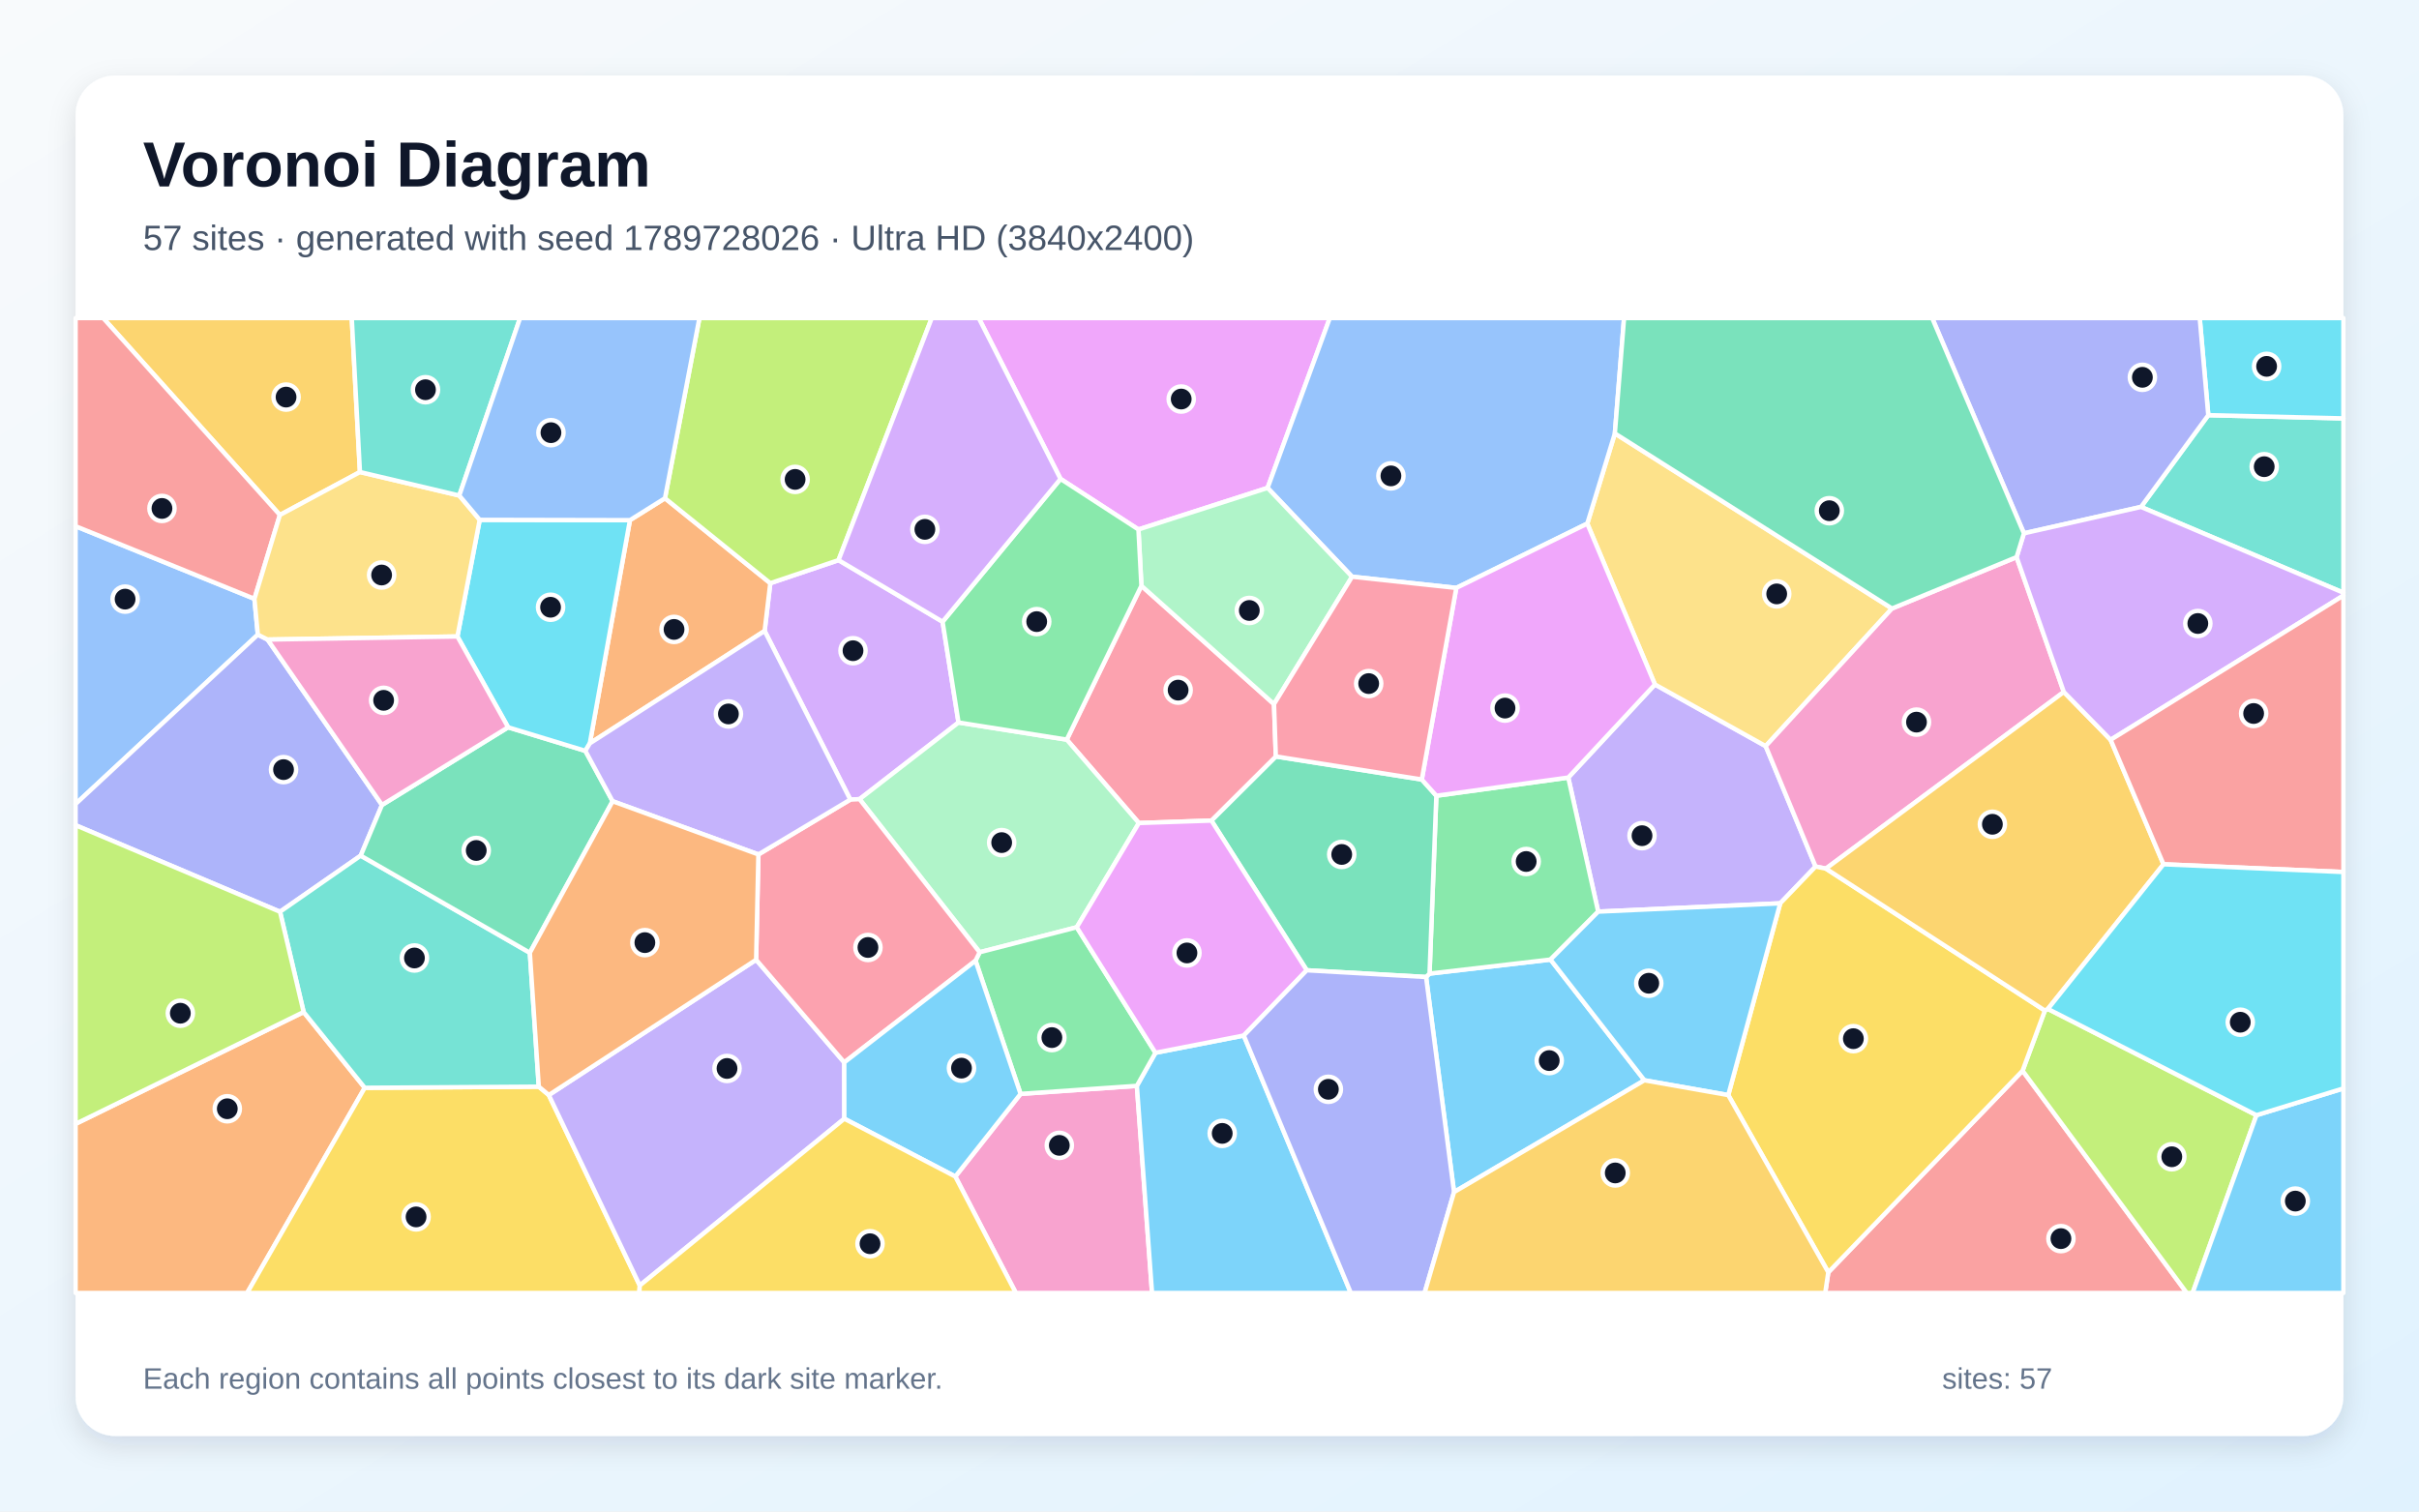
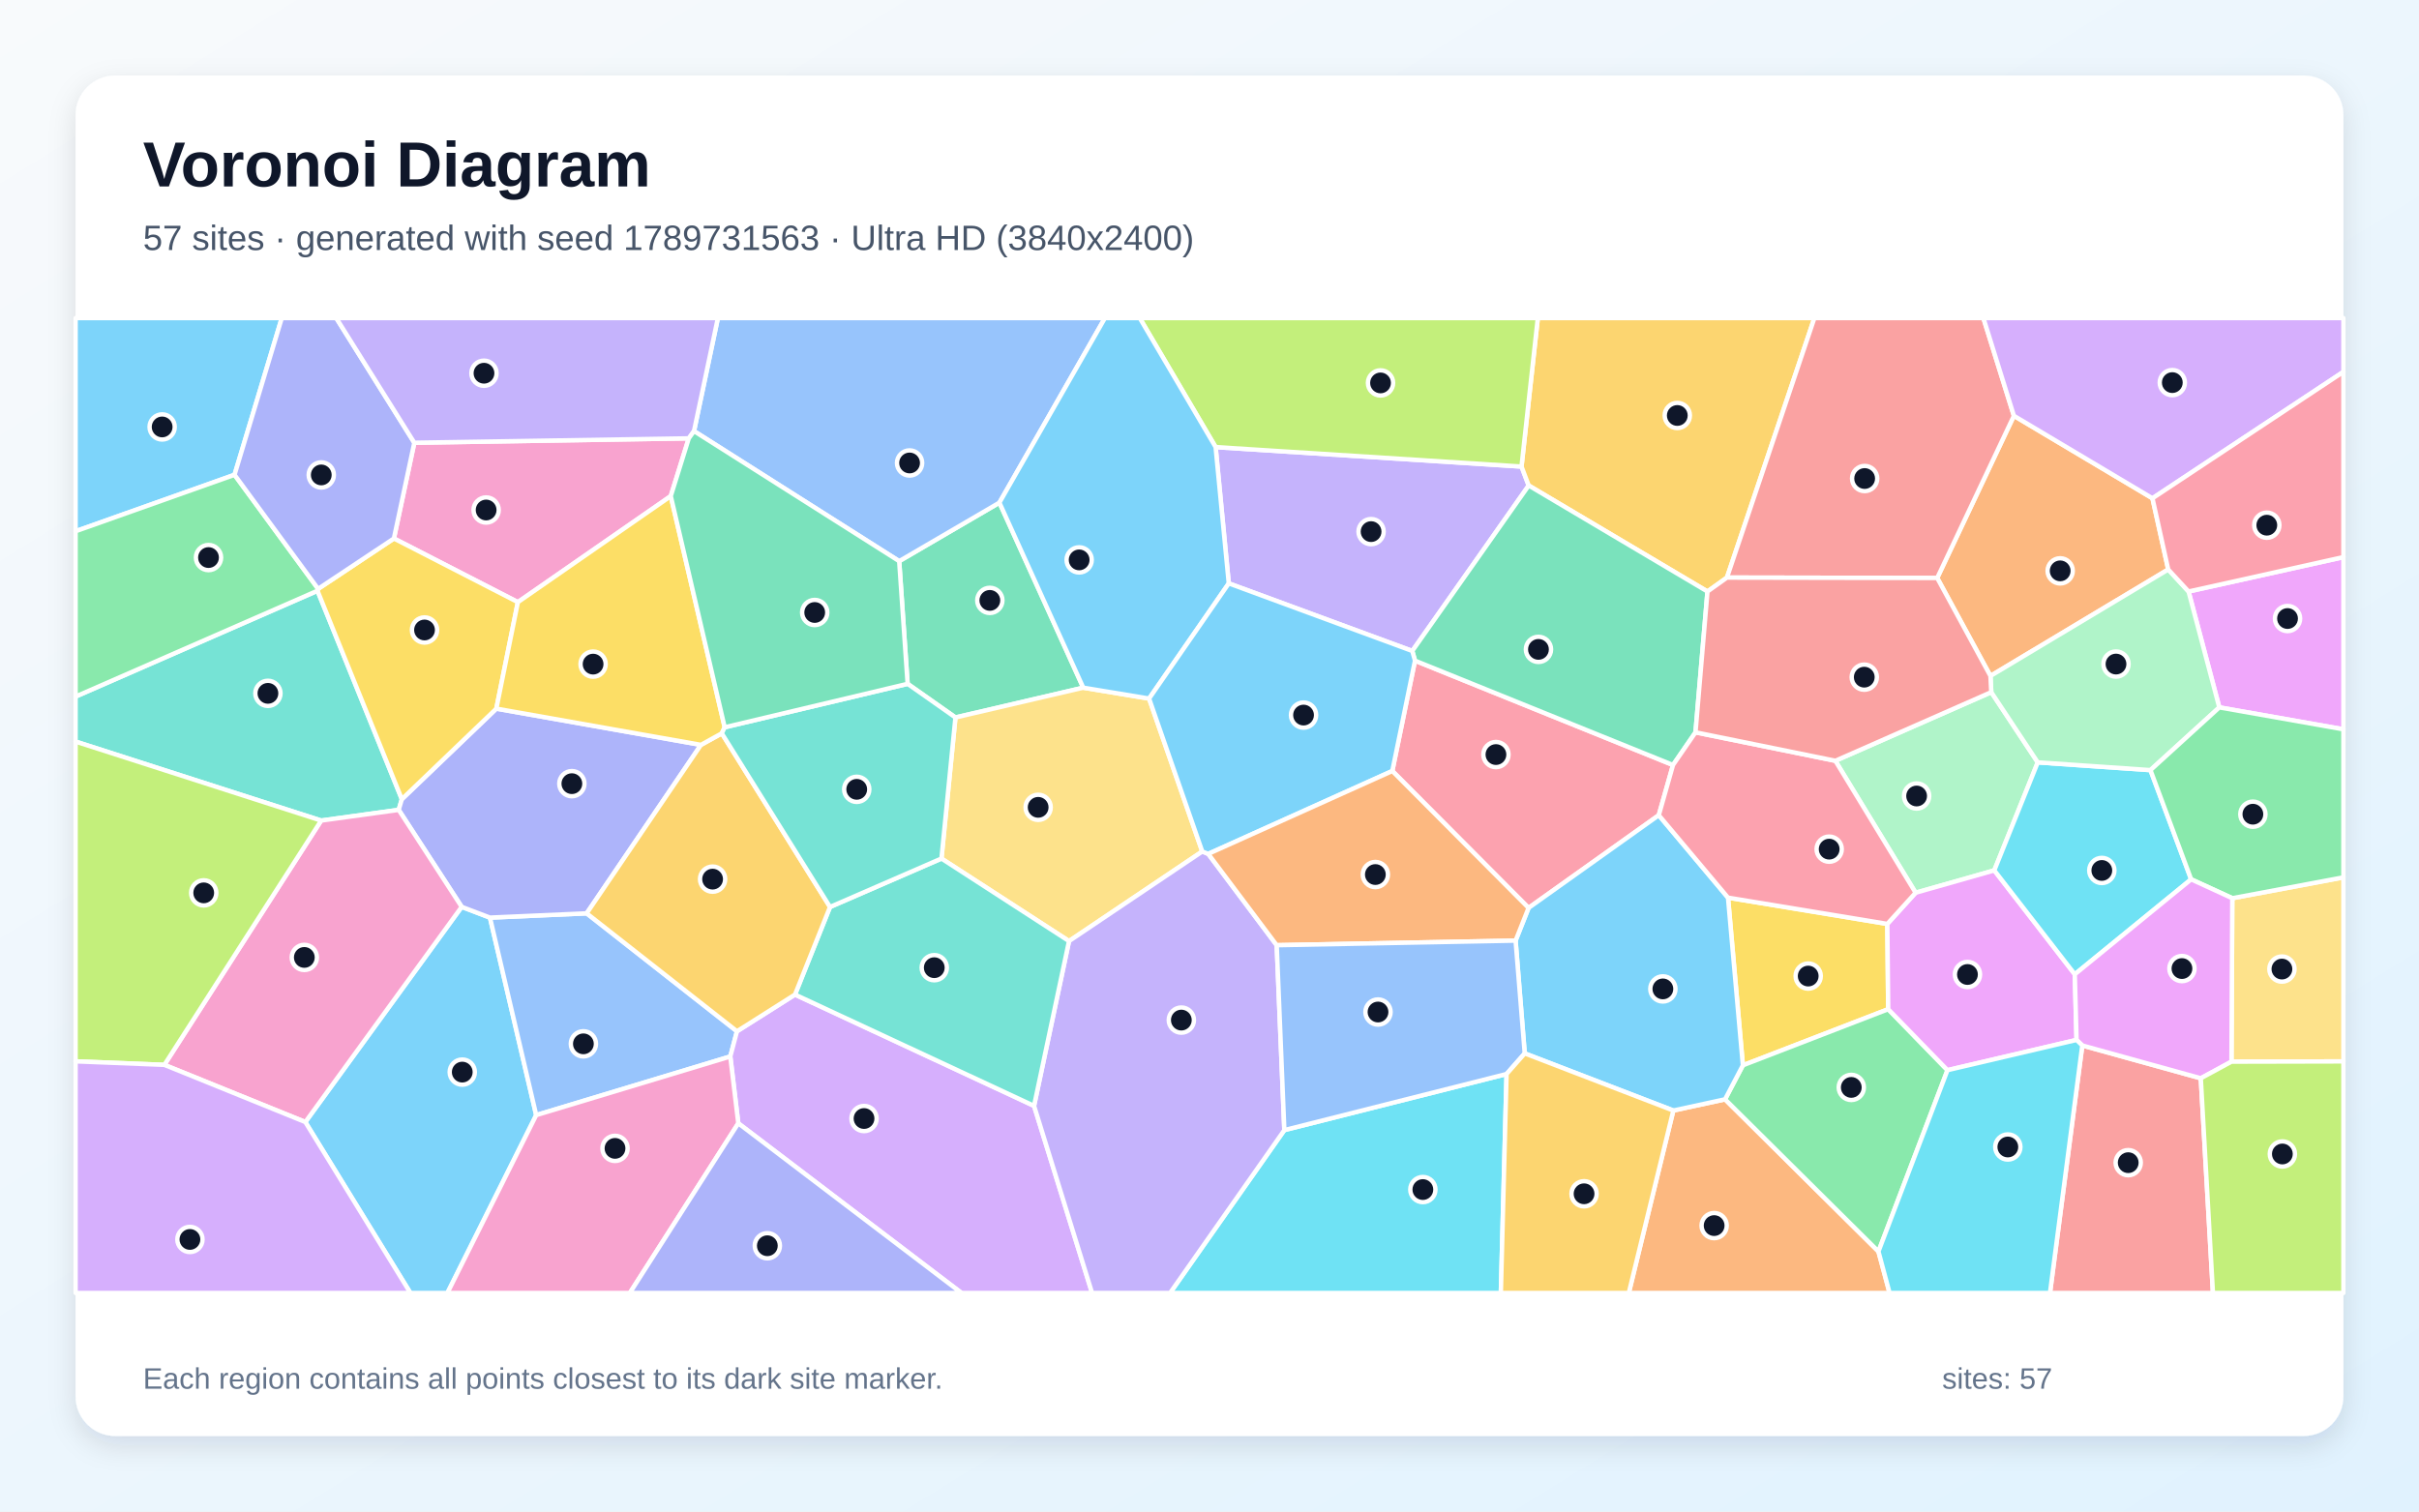
<svg xmlns="http://www.w3.org/2000/svg" width="3840" height="2400" viewBox="0 0 3840 2400" role="img" aria-labelledby="title description">
  <defs>
    <linearGradient id="background" x1="0" y1="0" x2="1" y2="1">
      <stop stop-color="#F8FAFC" />
      <stop offset="1" stop-color="#E0F2FE" />
    </linearGradient>
    <filter id="shadow" x="-5%" y="-5%" width="110%" height="110%">
      <feDropShadow dx="0" dy="15" stdDeviation="22" flood-color="#0F172A" flood-opacity=".12" />
    </filter>
  </defs>
  <rect width="3840" height="2400" fill="url(#background)" />
  <rect x="120" y="120" width="3600" height="2160" rx="63" fill="#FFFFFF" filter="url(#shadow)" />
  <g font-family="Arial, sans-serif">
    <text x="227" y="296" font-size="101" font-weight="700" fill="#0F172A">Voronoi Diagram</text>
-     <text x="227" y="397" font-size="56" fill="#475569">57 sites · generated with seed 1789728026 · Ultra HD (3840x2400)</text>
+     <text x="227" y="397" font-size="56" fill="#475569">57 sites · generated with seed 1789731563 · Ultra HD (3840x2400)</text>
  </g>
  <g stroke="#FFFFFF" stroke-width="7" stroke-linejoin="round">
-     <polygon points="2308.2,1892.8 2263.8,1551.3 2269.3,1545.9 2461.3,1523.6 2610.4,1715.3" fill="#38BDF8" fill-opacity="0.65" />
-     <polygon points="2627.1,1086.8 2802.9,1184.7 2882.1,1375.9 2826.0,1434.3 2537.0,1447.5 2489.5,1234.6" fill="#A78BFA" fill-opacity="0.65" />
-     <polygon points="1516.5,1868.1 1620.1,1736.9 1804.7,1724.1 1828.8,2053.0 1612.6,2053.0" fill="#F472B6" fill-opacity="0.65" />
-     <polygon points="120.0,1784.5 482.0,1606.9 579.0,1727.2 392.3,2053.0 120.0,2053.0" fill="#FB923C" fill-opacity="0.65" />
-     <polygon points="579.0,1727.2 855.3,1725.4 871.2,1738.7 1015.6,2041.1 1014.9,2053.0 392.3,2053.0" fill="#FACC15" fill-opacity="0.65" />
-     <polygon points="2280.1,1263.5 2489.5,1234.6 2537.0,1447.5 2461.3,1523.6 2269.3,1545.9" fill="#4ADE80" fill-opacity="0.65" />
-     <polygon points="3398.7,804.9 3505.5,659.2 3720.0,664.3 3720.0,941.1" fill="#2DD4BF" fill-opacity="0.65" />
-     <polygon points="403.9,950.8 409.3,1007.7 120.0,1276.6 120.0,835.5" fill="#60A5FA" fill-opacity="0.65" />
-     <polygon points="2012.2,774.7 1807.2,840.7 1683.5,760.4 1553.7,505.0 2111.0,505.0" fill="#E879F9" fill-opacity="0.65" />
-     <polygon points="2074.4,1540.6 1923.0,1302.9 2025.3,1201.1 2257.0,1237.7 2280.1,1263.5 2269.3,1545.9 2263.8,1551.3" fill="#34D399" fill-opacity="0.65" />
-     <polygon points="2902.3,2020.2 3210.7,1700.1 3471.4,2053.0 2897.4,2053.0" fill="#F87171" fill-opacity="0.65" />
-     <polygon points="424.8,1015.5 606.4,1278.1 572.6,1358.6 444.5,1447.7 120.0,1310.3 120.0,1276.6 409.3,1007.7" fill="#818CF8" fill-opacity="0.65" />
-     <polygon points="571.4,749.5 444.3,817.7 163.8,505.0 558.4,505.0" fill="#FBBF24" fill-opacity="0.65" />
-     <polygon points="3210.7,1700.1 3246.1,1604.6 3250.9,1602.0 3582.0,1770.7 3480.6,2053.0 3471.4,2053.0" fill="#A3E635" fill-opacity="0.65" />
-     <polygon points="1331.1,889.4 1496.3,987.2 1521.6,1147.2 1364.5,1268.9 1349.8,1269.6 1213.8,1001.8 1222.8,926.0" fill="#C084FC" fill-opacity="0.65" />
-     <polygon points="1807.9,1306.8 1693.4,1174.4 1811.9,930.1 2022.4,1118.0 2025.3,1201.1 1923.0,1302.9" fill="#FB7185" fill-opacity="0.65" />
-     <polygon points="3505.5,659.2 3491.9,505.0 3720.0,505.0 3720.0,664.3" fill="#22D3EE" fill-opacity="0.65" />
-     <polygon points="1709.3,1472.3 1555.1,1512.0 1364.5,1268.9 1521.6,1147.2 1693.4,1174.4 1807.9,1306.8" fill="#86EFAC" fill-opacity="0.65" />
-     <polygon points="3003.4,966.2 2802.9,1184.7 2627.1,1086.8 2519.7,831.4 2563.5,688.2" fill="#FCD34D" fill-opacity="0.65" />
-     <polygon points="3582.0,1770.7 3720.0,1728.2 3720.0,2053.0 3480.6,2053.0" fill="#38BDF8" fill-opacity="0.65" />
-     <polygon points="1804.7,1724.1 1834.2,1671.6 1974.4,1644.2 2144.4,2053.0 1828.8,2053.0" fill="#38BDF8" fill-opacity="0.65" />
-     <polygon points="1015.6,2041.1 871.2,1738.7 1200.3,1523.9 1340.2,1686.9 1340.3,1776.3" fill="#A78BFA" fill-opacity="0.65" />
-     <polygon points="3201.2,884.6 3276.2,1098.7 2898.5,1379.2 2882.1,1375.9 2802.9,1184.7 3003.4,966.2" fill="#F472B6" fill-opacity="0.65" />
-     <polygon points="936.3,1180.3 1000.0,825.9 1055.6,791.1 1222.8,926.0 1213.8,1001.8" fill="#FB923C" fill-opacity="0.65" />
-     <polygon points="2743.5,1738.8 2826.0,1434.3 2882.1,1375.9 2898.5,1379.2 3246.1,1604.6 3210.7,1700.1 2902.3,2020.2" fill="#FACC15" fill-opacity="0.65" />
-     <polygon points="1548.6,1525.4 1555.1,1512.0 1709.3,1472.3 1834.2,1671.6 1804.7,1724.1 1620.1,1736.9" fill="#4ADE80" fill-opacity="0.65" />
-     <polygon points="841.1,1512.8 855.3,1725.4 579.0,1727.2 482.0,1606.9 444.5,1447.7 572.6,1358.6" fill="#2DD4BF" fill-opacity="0.65" />
-     <polygon points="2563.5,688.2 2519.7,831.4 2311.8,933.5 2146.3,915.7 2012.2,774.7 2111.0,505.0 2578.1,505.0" fill="#60A5FA" fill-opacity="0.65" />
-     <polygon points="1974.4,1644.2 1834.2,1671.6 1709.3,1472.3 1807.9,1306.8 1923.0,1302.9 2074.4,1540.6" fill="#E879F9" fill-opacity="0.65" />
-     <polygon points="806.6,1154.8 929.2,1192.2 972.5,1272.2 841.1,1512.8 572.6,1358.6 606.4,1278.1" fill="#34D399" fill-opacity="0.65" />
-     <polygon points="444.3,817.7 403.9,950.8 120.0,835.5 120.0,505.0 163.8,505.0" fill="#F87171" fill-opacity="0.65" />
-     <polygon points="3505.5,659.2 3398.7,804.9 3212.8,846.8 3067.2,505.0 3491.9,505.0" fill="#818CF8" fill-opacity="0.65" />
-     <polygon points="3350.5,1174.7 3434.4,1372.3 3250.9,1602.0 3246.1,1604.6 2898.5,1379.2 3276.2,1098.7" fill="#FBBF24" fill-opacity="0.65" />
-     <polygon points="1331.1,889.4 1222.8,926.0 1055.6,791.1 1110.3,505.0 1479.1,505.0" fill="#A3E635" fill-opacity="0.65" />
-     <polygon points="3350.5,1174.7 3276.2,1098.7 3201.2,884.6 3212.8,846.8 3398.7,804.9 3720.0,941.1 3720.0,945.6" fill="#C084FC" fill-opacity="0.65" />
-     <polygon points="1340.2,1686.9 1200.3,1523.9 1203.9,1356.7 1349.8,1269.6 1364.5,1268.9 1555.1,1512.0 1548.6,1525.4" fill="#FB7185" fill-opacity="0.65" />
-     <polygon points="1000.0,825.9 936.3,1180.3 929.2,1192.2 806.6,1154.8 726.1,1010.6 761.5,825.4" fill="#22D3EE" fill-opacity="0.65" />
-     <polygon points="2146.3,915.7 2022.4,1118.0 1811.9,930.1 1807.2,840.7 2012.2,774.7" fill="#86EFAC" fill-opacity="0.65" />
-     <polygon points="729.1,786.8 761.5,825.4 726.1,1010.6 424.8,1015.5 409.3,1007.7 403.9,950.8 444.3,817.7 571.4,749.5" fill="#FCD34D" fill-opacity="0.65" />
-     <polygon points="2743.5,1738.8 2610.4,1715.3 2461.3,1523.6 2537.0,1447.5 2826.0,1434.3" fill="#38BDF8" fill-opacity="0.65" />
-     <polygon points="1340.3,1776.3 1340.2,1686.9 1548.6,1525.4 1620.1,1736.9 1516.5,1868.1" fill="#38BDF8" fill-opacity="0.65" />
-     <polygon points="1203.9,1356.7 972.5,1272.2 929.2,1192.2 936.3,1180.3 1213.8,1001.8 1349.8,1269.6" fill="#A78BFA" fill-opacity="0.65" />
-     <polygon points="726.1,1010.6 806.6,1154.8 606.4,1278.1 424.8,1015.5" fill="#F472B6" fill-opacity="0.65" />
-     <polygon points="1203.9,1356.7 1200.3,1523.9 871.2,1738.7 855.3,1725.4 841.1,1512.8 972.5,1272.2" fill="#FB923C" fill-opacity="0.65" />
-     <polygon points="1015.6,2041.1 1340.3,1776.3 1516.5,1868.1 1612.6,2053.0 1014.9,2053.0" fill="#FACC15" fill-opacity="0.65" />
-     <polygon points="1521.6,1147.2 1496.3,987.2 1683.5,760.4 1807.2,840.7 1811.9,930.1 1693.4,1174.4" fill="#4ADE80" fill-opacity="0.65" />
-     <polygon points="729.1,786.8 571.4,749.5 558.4,505.0 825.6,505.0" fill="#2DD4BF" fill-opacity="0.65" />
-     <polygon points="1055.6,791.1 1000.0,825.9 761.5,825.4 729.1,786.8 825.6,505.0 1110.3,505.0" fill="#60A5FA" fill-opacity="0.65" />
-     <polygon points="2311.8,933.5 2519.7,831.4 2627.1,1086.8 2489.5,1234.6 2280.1,1263.5 2257.0,1237.7" fill="#E879F9" fill-opacity="0.65" />
-     <polygon points="3212.8,846.8 3201.2,884.6 3003.4,966.2 2563.5,688.2 2578.1,505.0 3067.2,505.0" fill="#34D399" fill-opacity="0.65" />
-     <polygon points="3434.4,1372.3 3350.5,1174.7 3720.0,945.6 3720.0,1384.6" fill="#F87171" fill-opacity="0.65" />
-     <polygon points="1974.4,1644.2 2074.4,1540.6 2263.8,1551.3 2308.2,1892.8 2261.4,2053.0 2144.4,2053.0" fill="#818CF8" fill-opacity="0.65" />
-     <polygon points="2308.2,1892.8 2610.4,1715.3 2743.5,1738.8 2902.3,2020.2 2897.4,2053.0 2261.4,2053.0" fill="#FBBF24" fill-opacity="0.65" />
-     <polygon points="444.5,1447.7 482.0,1606.9 120.0,1784.5 120.0,1310.3" fill="#A3E635" fill-opacity="0.65" />
-     <polygon points="1683.5,760.4 1496.3,987.2 1331.1,889.4 1479.1,505.0 1553.7,505.0" fill="#C084FC" fill-opacity="0.65" />
-     <polygon points="2257.0,1237.7 2025.3,1201.1 2022.4,1118.0 2146.3,915.7 2311.8,933.5" fill="#FB7185" fill-opacity="0.65" />
-     <polygon points="3582.0,1770.7 3250.9,1602.0 3434.4,1372.3 3720.0,1384.6 3720.0,1728.2" fill="#22D3EE" fill-opacity="0.65" />
+     <polygon points="484.7,1781.6 732.9,1439.9 777.8,1457.0 851.2,1770.6 710.2,2053.0 651.5,2053.0" fill="#38BDF8" fill-opacity="0.65" />
+     <polygon points="1950.6,926.3 1929.7,709.9 2415.3,740.8 2426.7,770.9 2241.9,1033.6" fill="#A78BFA" fill-opacity="0.65" />
+     <polygon points="1093.4,696.0 1064.8,787.7 822.1,956.1 625.3,855.0 657.7,703.0" fill="#F472B6" fill-opacity="0.65" />
+     <polygon points="2656.3,1763.3 2738.4,1745.5 2981.9,1987.1 2999.6,2053.0 2585.6,2053.0" fill="#FB923C" fill-opacity="0.65" />
+     <polygon points="2743.1,1425.3 2996.0,1467.0 2997.4,1602.4 2766.7,1691.5" fill="#FACC15" fill-opacity="0.65" />
+     <polygon points="2981.9,1987.1 2738.4,1745.5 2766.7,1691.5 2997.4,1602.4 3091.5,1699.2" fill="#4ADE80" fill-opacity="0.65" />
+     <polygon points="504.0,938.0 637.9,1269.0 632.9,1285.9 509.8,1302.9 120.0,1177.5 120.0,1106.0" fill="#2DD4BF" fill-opacity="0.65" />
+     <polygon points="851.2,1770.6 777.8,1457.0 931.3,1450.2 1169.9,1637.5 1159.3,1677.5" fill="#60A5FA" fill-opacity="0.65" />
+     <polygon points="3523.0,1123.2 3474.2,939.2 3720.0,884.6 3720.0,1158.0" fill="#E879F9" fill-opacity="0.65" />
+     <polygon points="1719.6,1091.9 1516.7,1139.2 1440.8,1085.8 1427.4,891.0 1586.5,798.1" fill="#34D399" fill-opacity="0.65" />
+     <polygon points="3305.5,1660.0 3493.6,1712.1 3512.9,2053.0 3254.2,2053.0" fill="#F87171" fill-opacity="0.65" />
+     <polygon points="632.9,1285.9 637.9,1269.0 787.9,1125.2 1112.7,1182.7 931.3,1450.2 777.8,1457.0 732.9,1439.9" fill="#818CF8" fill-opacity="0.65" />
+     <polygon points="2741.4,917.1 2710.5,939.2 2426.7,770.9 2415.3,740.8 2441.2,505.0 2880.2,505.0" fill="#FBBF24" fill-opacity="0.65" />
+     <polygon points="2415.3,740.8 1929.7,709.9 1809.3,505.0 2441.2,505.0" fill="#A3E635" fill-opacity="0.65" />
+     <polygon points="1172.0,1783.6 1159.3,1677.5 1169.9,1637.5 1262.0,1579.2 1641.5,1755.9 1733.6,2053.0 1526.3,2053.0" fill="#C084FC" fill-opacity="0.65" />
+     <polygon points="2210.2,1224.2 2246.2,1049.0 2655.8,1214.7 2633.2,1294.4 2426.5,1441.6" fill="#FB7185" fill-opacity="0.65" />
+     <polygon points="2038.8,1794.4 2391.6,1705.3 2382.5,2053.0 1857.4,2053.0" fill="#22D3EE" fill-opacity="0.65" />
+     <polygon points="2913.5,1208.0 3161.0,1099.0 3234.8,1210.5 3165.8,1382.0 3040.9,1417.5" fill="#86EFAC" fill-opacity="0.65" />
+     <polygon points="1908.5,1352.0 1697.0,1494.3 1494.5,1363.2 1516.7,1139.2 1719.6,1091.9 1824.1,1109.2" fill="#FCD34D" fill-opacity="0.65" />
+     <polygon points="2420.4,1672.6 2405.9,1493.5 2426.5,1441.6 2633.2,1294.4 2743.1,1425.3 2766.7,1691.5 2738.4,1745.5 2656.3,1763.3" fill="#38BDF8" fill-opacity="0.65" />
+     <polygon points="372.3,753.9 120.0,843.5 120.0,505.0 447.3,505.0" fill="#38BDF8" fill-opacity="0.65" />
+     <polygon points="1641.5,1755.9 1697.0,1494.3 1908.5,1352.0 1918.0,1355.8 2026.7,1500.8 2038.8,1794.4 1857.4,2053.0 1733.6,2053.0" fill="#A78BFA" fill-opacity="0.65" />
+     <polygon points="260.9,1690.8 509.8,1302.9 632.9,1285.9 732.9,1439.9 484.7,1781.6" fill="#F472B6" fill-opacity="0.65" />
+     <polygon points="3416.9,791.2 3441.9,904.2 3159.7,1073.3 3075.2,917.7 3196.9,660.2" fill="#FB923C" fill-opacity="0.65" />
+     <polygon points="787.9,1125.2 637.9,1269.0 504.0,938.0 505.0,935.0 625.3,855.0 822.1,956.1" fill="#FACC15" fill-opacity="0.65" />
+     <polygon points="372.3,753.9 505.0,935.0 504.0,938.0 120.0,1106.0 120.0,843.5" fill="#4ADE80" fill-opacity="0.65" />
+     <polygon points="1317.6,1440.1 1494.5,1363.2 1697.0,1494.3 1641.5,1755.9 1262.0,1579.2" fill="#2DD4BF" fill-opacity="0.65" />
+     <polygon points="1586.5,798.1 1427.4,891.0 1101.7,684.5 1139.6,505.0 1754.0,505.0" fill="#60A5FA" fill-opacity="0.65" />
+     <polygon points="3293.6,1547.0 3296.4,1651.2 3091.5,1699.2 2997.4,1602.4 2996.0,1467.0 3040.9,1417.5 3165.8,1382.0" fill="#E879F9" fill-opacity="0.65" />
+     <polygon points="2710.5,939.2 2691.5,1162.8 2655.8,1214.7 2246.2,1049.0 2241.9,1033.6 2426.7,770.9" fill="#34D399" fill-opacity="0.65" />
+     <polygon points="3196.9,660.2 3075.2,917.7 2741.4,917.1 2880.2,505.0 3148.5,505.0" fill="#F87171" fill-opacity="0.65" />
+     <polygon points="657.7,703.0 625.3,855.0 505.0,935.0 372.3,753.9 447.3,505.0 533.8,505.0" fill="#818CF8" fill-opacity="0.65" />
+     <polygon points="1317.6,1440.1 1262.0,1579.2 1169.9,1637.5 931.3,1450.2 1112.7,1182.7 1145.8,1164.4" fill="#FBBF24" fill-opacity="0.65" />
+     <polygon points="260.9,1690.8 120.0,1685.2 120.0,1177.5 509.8,1302.9" fill="#A3E635" fill-opacity="0.65" />
+     <polygon points="120.0,1685.2 260.9,1690.8 484.7,1781.6 651.5,2053.0 120.0,2053.0" fill="#C084FC" fill-opacity="0.65" />
+     <polygon points="2633.2,1294.4 2655.8,1214.7 2691.5,1162.8 2913.5,1208.0 3040.9,1417.5 2996.0,1467.0 2743.1,1425.3" fill="#FB7185" fill-opacity="0.65" />
+     <polygon points="3478.3,1396.2 3293.6,1547.0 3165.8,1382.0 3234.8,1210.5 3413.7,1222.8" fill="#22D3EE" fill-opacity="0.65" />
+     <polygon points="3159.7,1073.3 3441.9,904.2 3474.2,939.2 3523.0,1123.2 3413.7,1222.8 3234.8,1210.5 3161.0,1099.0" fill="#86EFAC" fill-opacity="0.65" />
+     <polygon points="3542.3,1685.7 3543.6,1426.2 3720.0,1393.1 3720.0,1685.3" fill="#FCD34D" fill-opacity="0.65" />
+     <polygon points="1824.1,1109.2 1719.6,1091.9 1586.5,798.1 1754.0,505.0 1809.3,505.0 1929.7,709.9 1950.6,926.3" fill="#38BDF8" fill-opacity="0.65" />
+     <polygon points="1918.0,1355.8 1908.5,1352.0 1824.1,1109.2 1950.6,926.3 2241.9,1033.6 2246.2,1049.0 2210.2,1224.2" fill="#38BDF8" fill-opacity="0.65" />
+     <polygon points="1101.7,684.5 1093.4,696.0 657.7,703.0 533.8,505.0 1139.6,505.0" fill="#A78BFA" fill-opacity="0.65" />
+     <polygon points="851.2,1770.6 1159.3,1677.5 1172.0,1783.6 999.8,2053.0 710.2,2053.0" fill="#F472B6" fill-opacity="0.65" />
+     <polygon points="2405.9,1493.5 2026.7,1500.8 1918.0,1355.8 2210.2,1224.2 2426.5,1441.6" fill="#FB923C" fill-opacity="0.65" />
+     <polygon points="1150.4,1154.8 1145.8,1164.4 1112.7,1182.7 787.9,1125.2 822.1,956.1 1064.8,787.7" fill="#FACC15" fill-opacity="0.65" />
+     <polygon points="3543.6,1426.2 3478.3,1396.2 3413.7,1222.8 3523.0,1123.2 3720.0,1158.0 3720.0,1393.1" fill="#4ADE80" fill-opacity="0.65" />
+     <polygon points="1494.5,1363.2 1317.6,1440.1 1145.8,1164.4 1150.4,1154.8 1440.8,1085.8 1516.7,1139.2" fill="#2DD4BF" fill-opacity="0.65" />
+     <polygon points="2405.9,1493.5 2420.4,1672.6 2391.6,1705.3 2038.8,1794.4 2026.7,1500.8" fill="#60A5FA" fill-opacity="0.65" />
+     <polygon points="3543.6,1426.2 3542.3,1685.7 3493.6,1712.1 3305.5,1660.0 3296.4,1651.2 3293.6,1547.0 3478.3,1396.2" fill="#E879F9" fill-opacity="0.65" />
+     <polygon points="1101.7,684.5 1427.4,891.0 1440.8,1085.8 1150.4,1154.8 1064.8,787.7 1093.4,696.0" fill="#34D399" fill-opacity="0.65" />
+     <polygon points="2691.5,1162.8 2710.5,939.2 2741.4,917.1 3075.2,917.7 3159.7,1073.3 3161.0,1099.0 2913.5,1208.0" fill="#F87171" fill-opacity="0.65" />
+     <polygon points="1172.0,1783.6 1526.3,2053.0 999.8,2053.0" fill="#818CF8" fill-opacity="0.65" />
+     <polygon points="2391.6,1705.3 2420.4,1672.6 2656.3,1763.3 2585.6,2053.0 2382.5,2053.0" fill="#FBBF24" fill-opacity="0.65" />
+     <polygon points="3493.6,1712.1 3542.3,1685.7 3720.0,1685.3 3720.0,2053.0 3512.9,2053.0" fill="#A3E635" fill-opacity="0.65" />
+     <polygon points="3416.9,791.2 3196.9,660.2 3148.5,505.0 3720.0,505.0 3720.0,590.4" fill="#C084FC" fill-opacity="0.65" />
+     <polygon points="3474.2,939.2 3441.9,904.2 3416.9,791.2 3720.0,590.4 3720.0,884.6" fill="#FB7185" fill-opacity="0.65" />
+     <polygon points="2981.9,1987.1 3091.5,1699.2 3296.4,1651.2 3305.5,1660.0 3254.2,2053.0 2999.6,2053.0" fill="#22D3EE" fill-opacity="0.65" />
  </g>
  <g>
-     <circle cx="2459.3" cy="1684.0" r="20" fill="#0F172A" stroke="#FFFFFF" stroke-width="7" />
-     <circle cx="2606.6" cy="1326.9" r="20" fill="#0F172A" stroke="#FFFFFF" stroke-width="7" />
-     <circle cx="1681.6" cy="1818.6" r="20" fill="#0F172A" stroke="#FFFFFF" stroke-width="7" />
-     <circle cx="360.8" cy="1760.5" r="20" fill="#0F172A" stroke="#FFFFFF" stroke-width="7" />
-     <circle cx="660.5" cy="1932.2" r="20" fill="#0F172A" stroke="#FFFFFF" stroke-width="7" />
-     <circle cx="2422.7" cy="1367.9" r="20" fill="#0F172A" stroke="#FFFFFF" stroke-width="7" />
-     <circle cx="3594.3" cy="741.0" r="20" fill="#0F172A" stroke="#FFFFFF" stroke-width="7" />
-     <circle cx="198.6" cy="951.3" r="20" fill="#0F172A" stroke="#FFFFFF" stroke-width="7" />
-     <circle cx="1875.1" cy="633.6" r="20" fill="#0F172A" stroke="#FFFFFF" stroke-width="7" />
-     <circle cx="2129.9" cy="1356.7" r="20" fill="#0F172A" stroke="#FFFFFF" stroke-width="7" />
-     <circle cx="3271.6" cy="1966.7" r="20" fill="#0F172A" stroke="#FFFFFF" stroke-width="7" />
-     <circle cx="450.1" cy="1222.0" r="20" fill="#0F172A" stroke="#FFFFFF" stroke-width="7" />
-     <circle cx="454.1" cy="630.5" r="20" fill="#0F172A" stroke="#FFFFFF" stroke-width="7" />
-     <circle cx="3447.6" cy="1836.7" r="20" fill="#0F172A" stroke="#FFFFFF" stroke-width="7" />
-     <circle cx="1354.1" cy="1033.2" r="20" fill="#0F172A" stroke="#FFFFFF" stroke-width="7" />
-     <circle cx="1870.2" cy="1095.8" r="20" fill="#0F172A" stroke="#FFFFFF" stroke-width="7" />
-     <circle cx="3598.1" cy="581.7" r="20" fill="#0F172A" stroke="#FFFFFF" stroke-width="7" />
-     <circle cx="1590.1" cy="1337.9" r="20" fill="#0F172A" stroke="#FFFFFF" stroke-width="7" />
-     <circle cx="2820.4" cy="943.0" r="20" fill="#0F172A" stroke="#FFFFFF" stroke-width="7" />
-     <circle cx="3643.7" cy="1907.1" r="20" fill="#0F172A" stroke="#FFFFFF" stroke-width="7" />
-     <circle cx="1940.2" cy="1799.6" r="20" fill="#0F172A" stroke="#FFFFFF" stroke-width="7" />
-     <circle cx="1154.1" cy="1696.5" r="20" fill="#0F172A" stroke="#FFFFFF" stroke-width="7" />
-     <circle cx="3042.3" cy="1146.6" r="20" fill="#0F172A" stroke="#FFFFFF" stroke-width="7" />
-     <circle cx="1070.0" cy="999.4" r="20" fill="#0F172A" stroke="#FFFFFF" stroke-width="7" />
-     <circle cx="2942.1" cy="1649.2" r="20" fill="#0F172A" stroke="#FFFFFF" stroke-width="7" />
-     <circle cx="1669.8" cy="1647.5" r="20" fill="#0F172A" stroke="#FFFFFF" stroke-width="7" />
-     <circle cx="657.9" cy="1521.1" r="20" fill="#0F172A" stroke="#FFFFFF" stroke-width="7" />
-     <circle cx="2208.0" cy="755.6" r="20" fill="#0F172A" stroke="#FFFFFF" stroke-width="7" />
-     <circle cx="1884.2" cy="1513.1" r="20" fill="#0F172A" stroke="#FFFFFF" stroke-width="7" />
-     <circle cx="756.0" cy="1350.4" r="20" fill="#0F172A" stroke="#FFFFFF" stroke-width="7" />
-     <circle cx="257.1" cy="807.3" r="20" fill="#0F172A" stroke="#FFFFFF" stroke-width="7" />
-     <circle cx="3400.9" cy="599.1" r="20" fill="#0F172A" stroke="#FFFFFF" stroke-width="7" />
-     <circle cx="3162.8" cy="1308.8" r="20" fill="#0F172A" stroke="#FFFFFF" stroke-width="7" />
-     <circle cx="1262.2" cy="761.2" r="20" fill="#0F172A" stroke="#FFFFFF" stroke-width="7" />
-     <circle cx="3488.9" cy="990.0" r="20" fill="#0F172A" stroke="#FFFFFF" stroke-width="7" />
-     <circle cx="1377.8" cy="1504.4" r="20" fill="#0F172A" stroke="#FFFFFF" stroke-width="7" />
-     <circle cx="874.0" cy="964.2" r="20" fill="#0F172A" stroke="#FFFFFF" stroke-width="7" />
-     <circle cx="1983.2" cy="969.3" r="20" fill="#0F172A" stroke="#FFFFFF" stroke-width="7" />
-     <circle cx="605.8" cy="913.0" r="20" fill="#0F172A" stroke="#FFFFFF" stroke-width="7" />
-     <circle cx="2617.3" cy="1561.2" r="20" fill="#0F172A" stroke="#FFFFFF" stroke-width="7" />
-     <circle cx="1526.3" cy="1696.0" r="20" fill="#0F172A" stroke="#FFFFFF" stroke-width="7" />
-     <circle cx="1156.3" cy="1133.6" r="20" fill="#0F172A" stroke="#FFFFFF" stroke-width="7" />
-     <circle cx="609.0" cy="1112.0" r="20" fill="#0F172A" stroke="#FFFFFF" stroke-width="7" />
-     <circle cx="1023.7" cy="1496.7" r="20" fill="#0F172A" stroke="#FFFFFF" stroke-width="7" />
-     <circle cx="1381.1" cy="1974.8" r="20" fill="#0F172A" stroke="#FFFFFF" stroke-width="7" />
-     <circle cx="1645.7" cy="987.0" r="20" fill="#0F172A" stroke="#FFFFFF" stroke-width="7" />
-     <circle cx="675.4" cy="618.8" r="20" fill="#0F172A" stroke="#FFFFFF" stroke-width="7" />
-     <circle cx="874.6" cy="687.0" r="20" fill="#0F172A" stroke="#FFFFFF" stroke-width="7" />
-     <circle cx="2389.1" cy="1124.3" r="20" fill="#0F172A" stroke="#FFFFFF" stroke-width="7" />
-     <circle cx="2903.9" cy="810.9" r="20" fill="#0F172A" stroke="#FFFFFF" stroke-width="7" />
-     <circle cx="3577.5" cy="1132.9" r="20" fill="#0F172A" stroke="#FFFFFF" stroke-width="7" />
-     <circle cx="2108.7" cy="1729.6" r="20" fill="#0F172A" stroke="#FFFFFF" stroke-width="7" />
-     <circle cx="2564.1" cy="1862.4" r="20" fill="#0F172A" stroke="#FFFFFF" stroke-width="7" />
-     <circle cx="286.3" cy="1608.8" r="20" fill="#0F172A" stroke="#FFFFFF" stroke-width="7" />
-     <circle cx="1468.2" cy="840.5" r="20" fill="#0F172A" stroke="#FFFFFF" stroke-width="7" />
-     <circle cx="2172.7" cy="1085.4" r="20" fill="#0F172A" stroke="#FFFFFF" stroke-width="7" />
-     <circle cx="3556.3" cy="1623.1" r="20" fill="#0F172A" stroke="#FFFFFF" stroke-width="7" />
+     <circle cx="733.8" cy="1702.3" r="20" fill="#0F172A" stroke="#FFFFFF" stroke-width="7" />
+     <circle cx="2176.5" cy="844.1" r="20" fill="#0F172A" stroke="#FFFFFF" stroke-width="7" />
+     <circle cx="771.7" cy="809.8" r="20" fill="#0F172A" stroke="#FFFFFF" stroke-width="7" />
+     <circle cx="2721.1" cy="1946.0" r="20" fill="#0F172A" stroke="#FFFFFF" stroke-width="7" />
+     <circle cx="2870.4" cy="1549.8" r="20" fill="#0F172A" stroke="#FFFFFF" stroke-width="7" />
+     <circle cx="2938.8" cy="1726.6" r="20" fill="#0F172A" stroke="#FFFFFF" stroke-width="7" />
+     <circle cx="425.3" cy="1100.9" r="20" fill="#0F172A" stroke="#FFFFFF" stroke-width="7" />
+     <circle cx="926.1" cy="1657.4" r="20" fill="#0F172A" stroke="#FFFFFF" stroke-width="7" />
+     <circle cx="3631.3" cy="982.1" r="20" fill="#0F172A" stroke="#FFFFFF" stroke-width="7" />
+     <circle cx="1571.3" cy="953.3" r="20" fill="#0F172A" stroke="#FFFFFF" stroke-width="7" />
+     <circle cx="3378.4" cy="1846.1" r="20" fill="#0F172A" stroke="#FFFFFF" stroke-width="7" />
+     <circle cx="907.8" cy="1244.3" r="20" fill="#0F172A" stroke="#FFFFFF" stroke-width="7" />
+     <circle cx="2662.6" cy="659.7" r="20" fill="#0F172A" stroke="#FFFFFF" stroke-width="7" />
+     <circle cx="2191.5" cy="608.0" r="20" fill="#0F172A" stroke="#FFFFFF" stroke-width="7" />
+     <circle cx="1371.6" cy="1776.0" r="20" fill="#0F172A" stroke="#FFFFFF" stroke-width="7" />
+     <circle cx="2374.7" cy="1198.1" r="20" fill="#0F172A" stroke="#FFFFFF" stroke-width="7" />
+     <circle cx="2258.7" cy="1888.8" r="20" fill="#0F172A" stroke="#FFFFFF" stroke-width="7" />
+     <circle cx="3042.5" cy="1263.9" r="20" fill="#0F172A" stroke="#FFFFFF" stroke-width="7" />
+     <circle cx="1648.0" cy="1281.9" r="20" fill="#0F172A" stroke="#FFFFFF" stroke-width="7" />
+     <circle cx="2639.7" cy="1570.2" r="20" fill="#0F172A" stroke="#FFFFFF" stroke-width="7" />
+     <circle cx="257.4" cy="677.9" r="20" fill="#0F172A" stroke="#FFFFFF" stroke-width="7" />
+     <circle cx="1875.3" cy="1619.7" r="20" fill="#0F172A" stroke="#FFFFFF" stroke-width="7" />
+     <circle cx="483.1" cy="1520.2" r="20" fill="#0F172A" stroke="#FFFFFF" stroke-width="7" />
+     <circle cx="3270.4" cy="906.4" r="20" fill="#0F172A" stroke="#FFFFFF" stroke-width="7" />
+     <circle cx="673.9" cy="1000.3" r="20" fill="#0F172A" stroke="#FFFFFF" stroke-width="7" />
+     <circle cx="331.0" cy="885.3" r="20" fill="#0F172A" stroke="#FFFFFF" stroke-width="7" />
+     <circle cx="1483.1" cy="1536.5" r="20" fill="#0F172A" stroke="#FFFFFF" stroke-width="7" />
+     <circle cx="1443.9" cy="735.1" r="20" fill="#0F172A" stroke="#FFFFFF" stroke-width="7" />
+     <circle cx="3123.2" cy="1547.3" r="20" fill="#0F172A" stroke="#FFFFFF" stroke-width="7" />
+     <circle cx="2442.2" cy="1031.1" r="20" fill="#0F172A" stroke="#FFFFFF" stroke-width="7" />
+     <circle cx="2960.0" cy="759.8" r="20" fill="#0F172A" stroke="#FFFFFF" stroke-width="7" />
+     <circle cx="510.0" cy="754.1" r="20" fill="#0F172A" stroke="#FFFFFF" stroke-width="7" />
+     <circle cx="1131.2" cy="1395.9" r="20" fill="#0F172A" stroke="#FFFFFF" stroke-width="7" />
+     <circle cx="323.4" cy="1417.7" r="20" fill="#0F172A" stroke="#FFFFFF" stroke-width="7" />
+     <circle cx="301.5" cy="1968.0" r="20" fill="#0F172A" stroke="#FFFFFF" stroke-width="7" />
+     <circle cx="2903.7" cy="1348.3" r="20" fill="#0F172A" stroke="#FFFFFF" stroke-width="7" />
+     <circle cx="3336.5" cy="1382.1" r="20" fill="#0F172A" stroke="#FFFFFF" stroke-width="7" />
+     <circle cx="3359.0" cy="1054.4" r="20" fill="#0F172A" stroke="#FFFFFF" stroke-width="7" />
+     <circle cx="3622.4" cy="1538.7" r="20" fill="#0F172A" stroke="#FFFFFF" stroke-width="7" />
+     <circle cx="1713.1" cy="889.0" r="20" fill="#0F172A" stroke="#FFFFFF" stroke-width="7" />
+     <circle cx="2069.3" cy="1135.4" r="20" fill="#0F172A" stroke="#FFFFFF" stroke-width="7" />
+     <circle cx="768.3" cy="592.6" r="20" fill="#0F172A" stroke="#FFFFFF" stroke-width="7" />
+     <circle cx="976.3" cy="1823.4" r="20" fill="#0F172A" stroke="#FFFFFF" stroke-width="7" />
+     <circle cx="2183.3" cy="1388.6" r="20" fill="#0F172A" stroke="#FFFFFF" stroke-width="7" />
+     <circle cx="941.5" cy="1054.5" r="20" fill="#0F172A" stroke="#FFFFFF" stroke-width="7" />
+     <circle cx="3576.3" cy="1292.8" r="20" fill="#0F172A" stroke="#FFFFFF" stroke-width="7" />
+     <circle cx="1360.0" cy="1253.3" r="20" fill="#0F172A" stroke="#FFFFFF" stroke-width="7" />
+     <circle cx="2187.5" cy="1606.9" r="20" fill="#0F172A" stroke="#FFFFFF" stroke-width="7" />
+     <circle cx="3463.7" cy="1537.9" r="20" fill="#0F172A" stroke="#FFFFFF" stroke-width="7" />
+     <circle cx="1293.3" cy="972.5" r="20" fill="#0F172A" stroke="#FFFFFF" stroke-width="7" />
+     <circle cx="2959.4" cy="1075.2" r="20" fill="#0F172A" stroke="#FFFFFF" stroke-width="7" />
+     <circle cx="1218.1" cy="1978.0" r="20" fill="#0F172A" stroke="#FFFFFF" stroke-width="7" />
+     <circle cx="2514.6" cy="1895.5" r="20" fill="#0F172A" stroke="#FFFFFF" stroke-width="7" />
+     <circle cx="3623.1" cy="1832.3" r="20" fill="#0F172A" stroke="#FFFFFF" stroke-width="7" />
+     <circle cx="3448.4" cy="607.5" r="20" fill="#0F172A" stroke="#FFFFFF" stroke-width="7" />
+     <circle cx="3598.4" cy="833.9" r="20" fill="#0F172A" stroke="#FFFFFF" stroke-width="7" />
+     <circle cx="3187.3" cy="1821.2" r="20" fill="#0F172A" stroke="#FFFFFF" stroke-width="7" />
  </g>
  <g font-family="Arial, sans-serif" font-size="47" fill="#64748B">
    <text x="227" y="2205">Each region contains all points closest to its dark site marker.</text>
    <text x="3083" y="2205">sites: 57</text>
  </g>
</svg>
